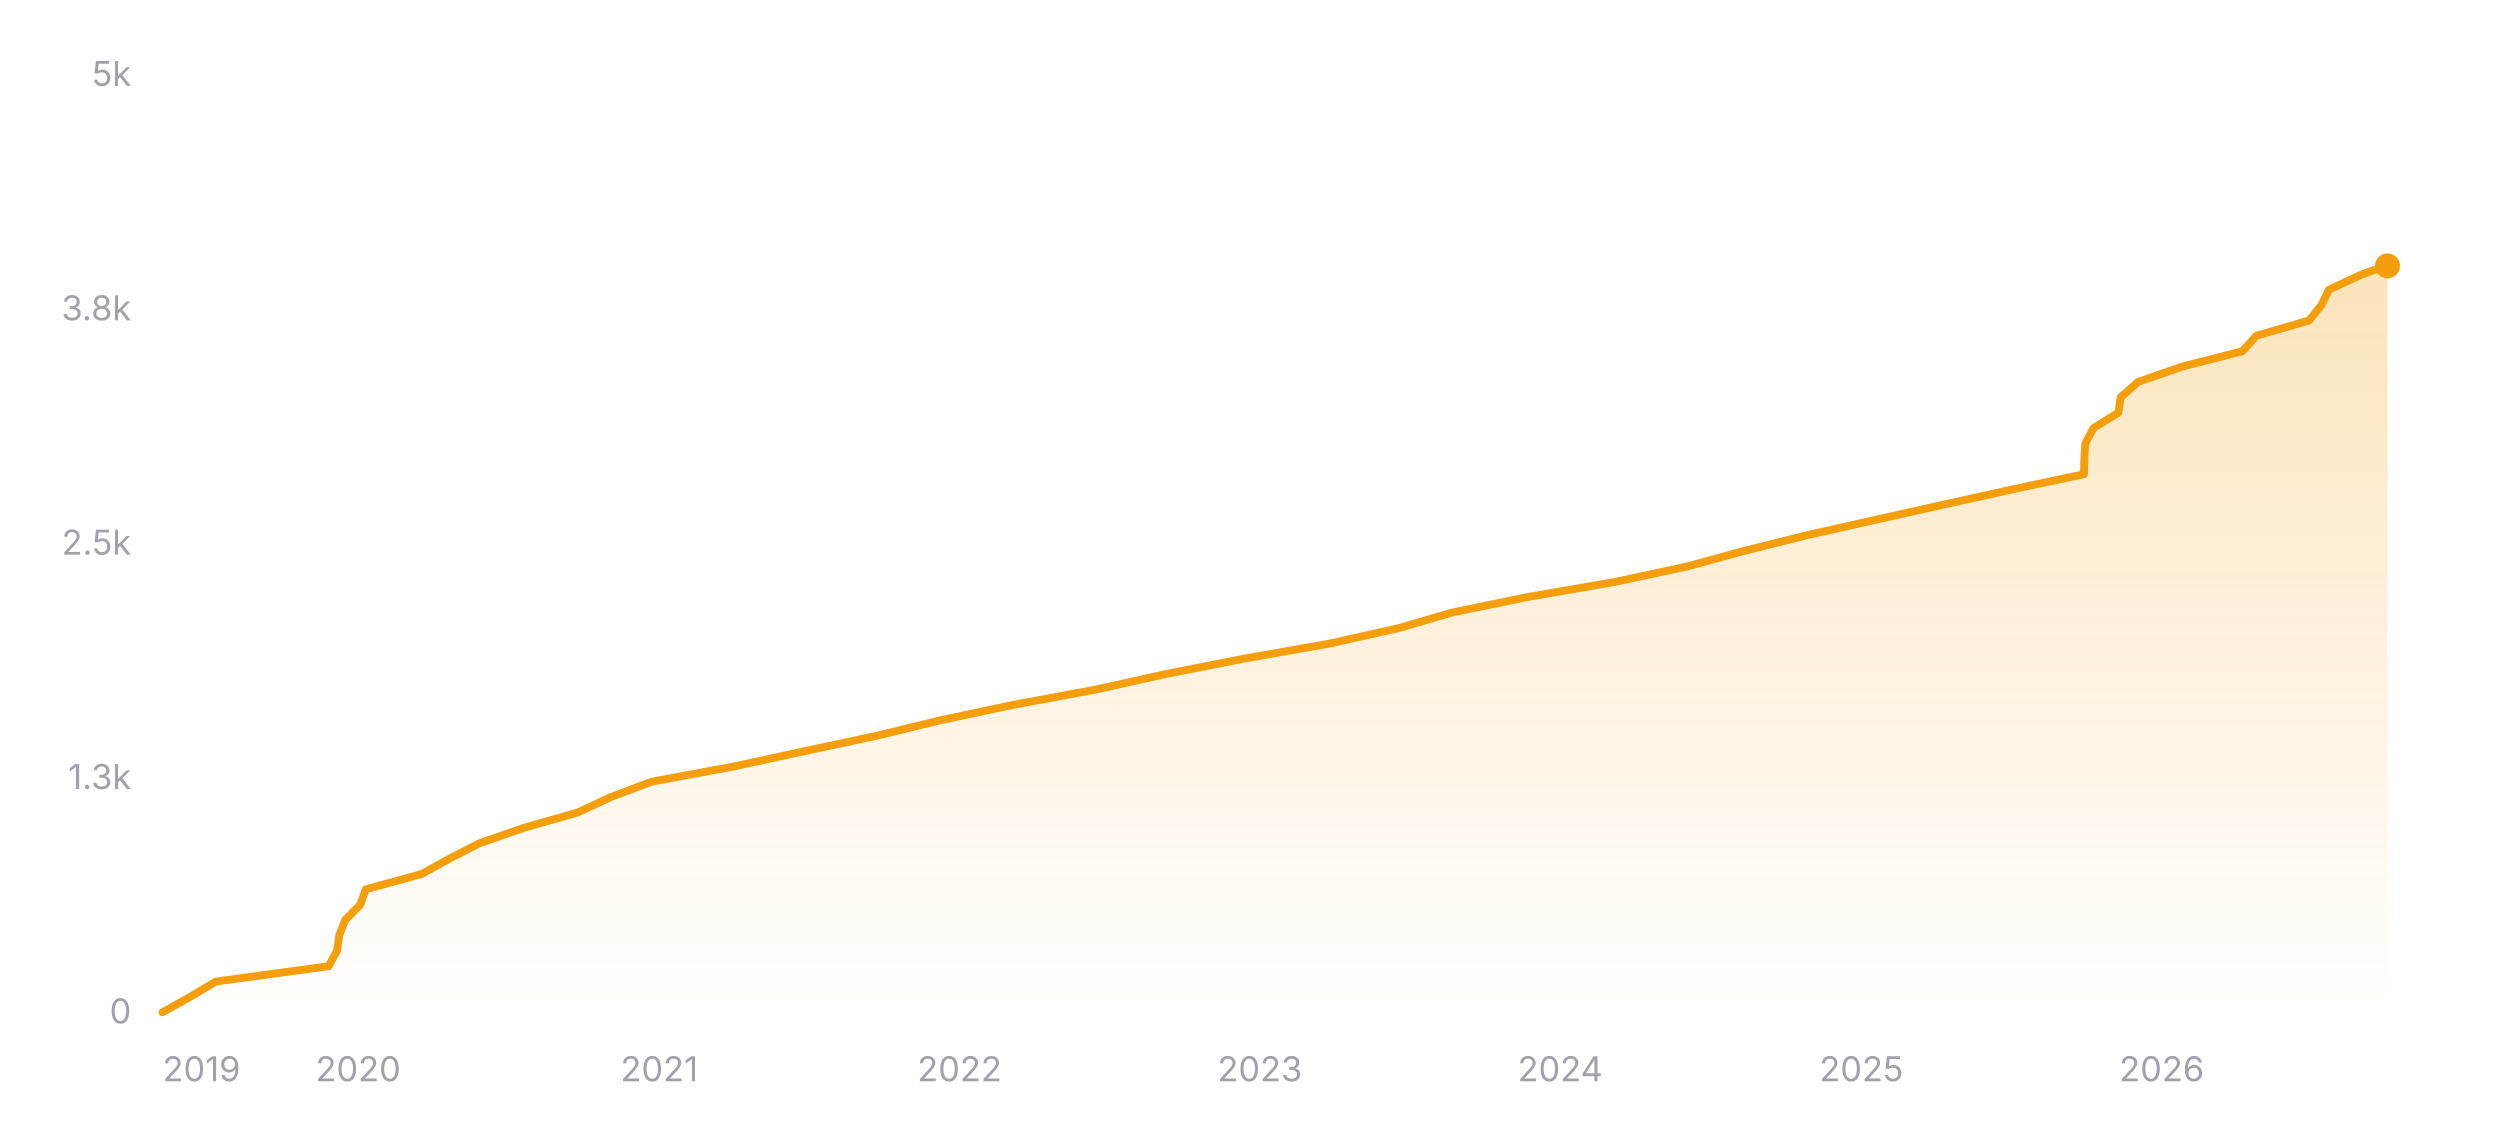
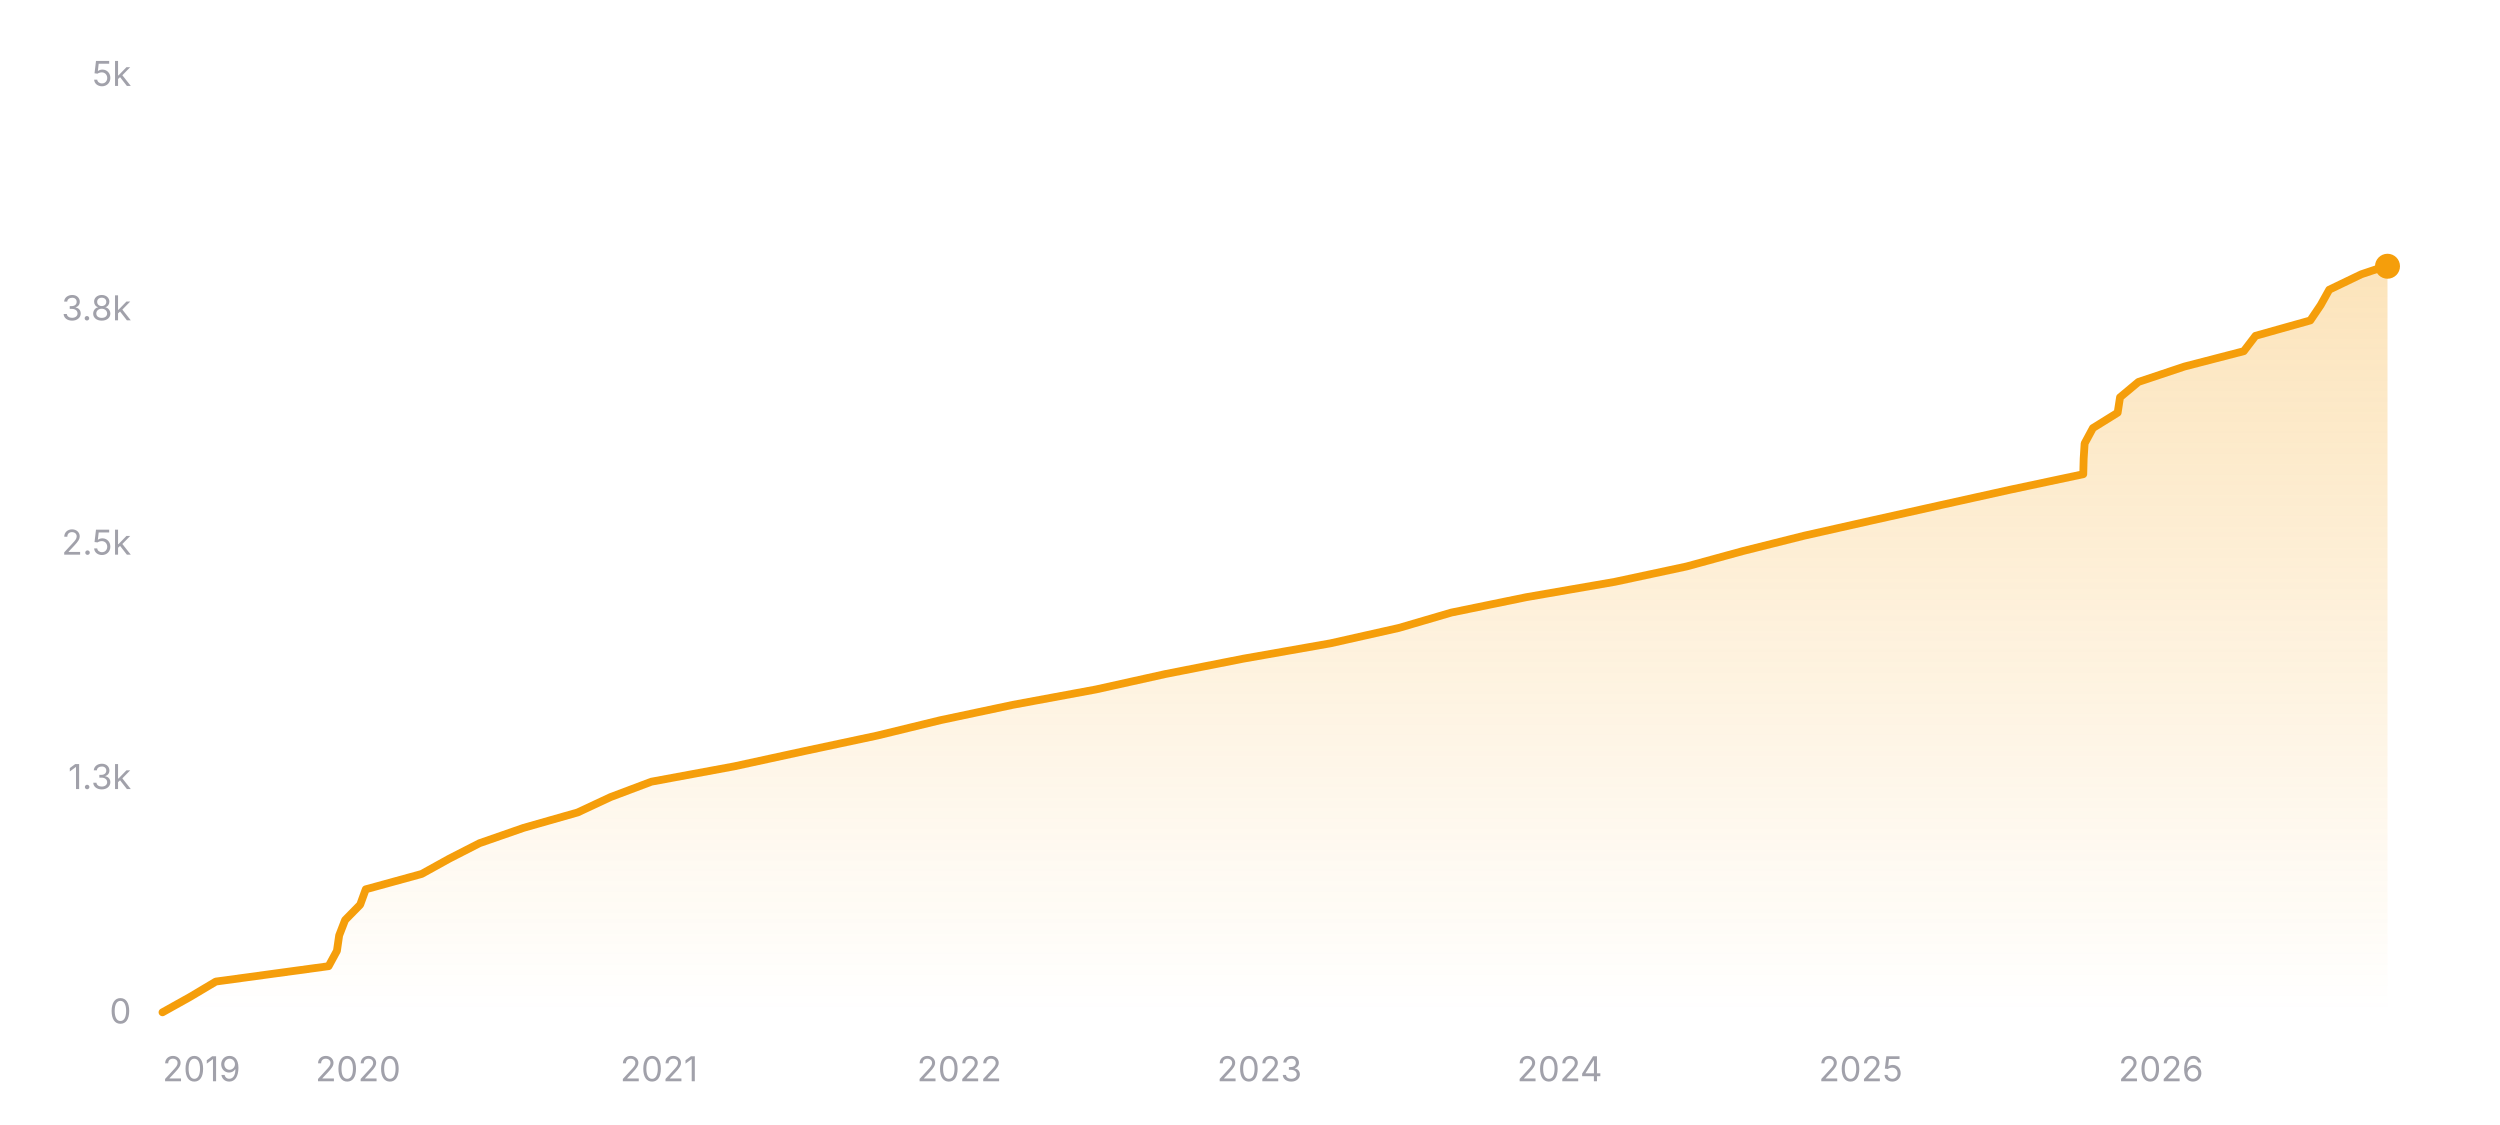
<svg xmlns="http://www.w3.org/2000/svg" width="800" height="360" viewBox="0 0 800 360" role="img" aria-label="Star history of nicejade/markdown-online-editor">
  <defs>
    <linearGradient id="area-dark" x1="0" y1="0" x2="0" y2="1">
      <stop offset="0%" stop-color="#f59e0b" stop-opacity="0.28" />
      <stop offset="100%" stop-color="#f59e0b" stop-opacity="0" />
    </linearGradient>
  </defs>
  <line x1="52" y1="324" x2="764" y2="324" stroke="rgba(255,255,255,0.12)" stroke-width="1" />
  <text x="42" y="327.5" text-anchor="end" font-size="11" fill="#a1a1aa" font-family="ui-sans-serif, system-ui, -apple-system, BlinkMacSystemFont, 'Segoe UI', sans-serif">0</text>
  <line x1="52" y1="249" x2="764" y2="249" stroke="rgba(255,255,255,0.12)" stroke-width="1" stroke-dasharray="3 3" />
  <text x="42" y="252.5" text-anchor="end" font-size="11" fill="#a1a1aa" font-family="ui-sans-serif, system-ui, -apple-system, BlinkMacSystemFont, 'Segoe UI', sans-serif">1.3k</text>
  <line x1="52" y1="174" x2="764" y2="174" stroke="rgba(255,255,255,0.12)" stroke-width="1" stroke-dasharray="3 3" />
  <text x="42" y="177.5" text-anchor="end" font-size="11" fill="#a1a1aa" font-family="ui-sans-serif, system-ui, -apple-system, BlinkMacSystemFont, 'Segoe UI', sans-serif">2.5k</text>
  <line x1="52" y1="99" x2="764" y2="99" stroke="rgba(255,255,255,0.12)" stroke-width="1" stroke-dasharray="3 3" />
  <text x="42" y="102.5" text-anchor="end" font-size="11" fill="#a1a1aa" font-family="ui-sans-serif, system-ui, -apple-system, BlinkMacSystemFont, 'Segoe UI', sans-serif">3.8k</text>
  <line x1="52" y1="24" x2="764" y2="24" stroke="rgba(255,255,255,0.12)" stroke-width="1" stroke-dasharray="3 3" />
  <text x="42" y="27.5" text-anchor="end" font-size="11" fill="#a1a1aa" font-family="ui-sans-serif, system-ui, -apple-system, BlinkMacSystemFont, 'Segoe UI', sans-serif">5k</text>
-   <polygon fill="url(#area-dark)" points="52,324 52,323.94 60.81,319.02 69.07,314.1 105.17,309.18 107.84,304.26 108.55,299.34 110.45,294.42 115.28,289.5 117.06,284.58 134.97,279.66 143.86,274.74 153.49,269.82 167.64,264.9 184.9,259.98 195.45,255.06 208.5,250.14 235.07,245.22 257.71,240.3 280.81,235.38 301.03,230.46 324.25,225.54 350.83,220.62 373,215.7 397.99,210.78 425.89,205.86 447.78,200.94 464.59,196.02 488.56,191.1 516.93,186.18 539.91,181.26 557.89,176.34 577.55,171.42 599.43,166.5 621.47,161.58 643.69,156.66 666.86,151.74 666.99,146.82 667.3,141.9 669.93,136.98 677.87,132.06 678.63,127.14 684.16,122.22 698.32,117.3 717.61,112.38 721.99,107.46 738.94,102.54 742.86,97.62 745.27,92.7 755.83,87.78 763.54,85.08 764,85.08 764,324" />
-   <polyline fill="none" stroke="#f59e0b" stroke-width="2.5" stroke-linecap="round" stroke-linejoin="round" points="52,323.94 60.81,319.02 69.07,314.1 105.17,309.18 107.84,304.26 108.55,299.34 110.45,294.42 115.28,289.5 117.06,284.58 134.97,279.66 143.86,274.74 153.49,269.82 167.64,264.9 184.9,259.98 195.45,255.06 208.5,250.14 235.07,245.22 257.71,240.3 280.81,235.38 301.03,230.46 324.25,225.54 350.83,220.62 373,215.7 397.99,210.78 425.89,205.86 447.78,200.94 464.59,196.02 488.56,191.1 516.93,186.18 539.91,181.26 557.89,176.34 577.55,171.42 599.43,166.5 621.47,161.58 643.69,156.66 666.86,151.74 666.99,146.82 667.3,141.9 669.93,136.98 677.87,132.06 678.63,127.14 684.16,122.22 698.32,117.3 717.61,112.38 721.99,107.46 738.94,102.54 742.86,97.62 745.27,92.7 755.83,87.78 763.54,85.08 764,85.08" />
-   <circle cx="764" cy="85.08" r="4" fill="#f59e0b" />
+   <polygon fill="url(#area-dark)" points="52,324 52,323.94 60.81,319.02 69.07,314.1 105.15,309.18 107.82,304.26 108.53,299.34 110.43,294.42 115.26,289.5 117.04,284.58 134.94,279.66 143.83,274.74 153.45,269.82 167.59,264.9 184.86,259.98 195.39,255.06 208.45,250.14 235.01,245.22 257.64,240.3 280.73,235.38 300.94,230.46 324.15,225.54 350.72,220.62 372.88,215.7 397.86,210.78 425.76,205.86 447.64,200.94 464.44,196.02 488.4,191.1 516.77,186.18 539.74,181.26 557.71,176.34 577.36,171.42 599.23,166.5 621.27,161.58 643.48,156.66 666.64,151.74 666.77,146.82 667.08,141.9 669.73,136.98 677.65,132.06 678.41,127.14 684.3,122.22 699.01,117.3 718.01,112.38 721.77,107.46 739.3,102.54 742.62,97.62 745.36,92.7 755.59,87.78 763.28,85.2 764,85.2 764,324" />
+   <polyline fill="none" stroke="#f59e0b" stroke-width="2.5" stroke-linecap="round" stroke-linejoin="round" points="52,323.94 60.81,319.02 69.07,314.1 105.15,309.18 107.82,304.26 108.53,299.34 110.43,294.42 115.26,289.5 117.04,284.58 134.94,279.66 143.83,274.74 153.45,269.82 167.59,264.9 184.86,259.98 195.39,255.06 208.45,250.14 235.01,245.22 257.64,240.3 280.73,235.38 300.94,230.46 324.15,225.54 350.72,220.62 372.88,215.7 397.86,210.78 425.76,205.86 447.64,200.94 464.44,196.02 488.4,191.1 516.77,186.18 539.74,181.26 557.71,176.34 577.36,171.42 599.23,166.5 621.27,161.58 643.48,156.66 666.64,151.74 666.77,146.82 667.08,141.9 669.73,136.98 677.65,132.06 678.41,127.14 684.3,122.22 699.01,117.3 718.01,112.38 721.77,107.46 739.3,102.54 742.62,97.62 745.36,92.7 755.59,87.78 763.28,85.2 764,85.2" />
+   <circle cx="764" cy="85.2" r="4" fill="#f59e0b" />
  <text x="52" y="346" text-anchor="start" font-size="11" fill="#a1a1aa" font-family="ui-sans-serif, system-ui, -apple-system, BlinkMacSystemFont, 'Segoe UI', sans-serif">2019</text>
-   <text x="114.6" y="346" text-anchor="middle" font-size="11" fill="#a1a1aa" font-family="ui-sans-serif, system-ui, -apple-system, BlinkMacSystemFont, 'Segoe UI', sans-serif">2020</text>
-   <text x="210.96" y="346" text-anchor="middle" font-size="11" fill="#a1a1aa" font-family="ui-sans-serif, system-ui, -apple-system, BlinkMacSystemFont, 'Segoe UI', sans-serif">2021</text>
-   <text x="307.06" y="346" text-anchor="middle" font-size="11" fill="#a1a1aa" font-family="ui-sans-serif, system-ui, -apple-system, BlinkMacSystemFont, 'Segoe UI', sans-serif">2022</text>
-   <text x="403.16" y="346" text-anchor="middle" font-size="11" fill="#a1a1aa" font-family="ui-sans-serif, system-ui, -apple-system, BlinkMacSystemFont, 'Segoe UI', sans-serif">2023</text>
-   <text x="499.26" y="346" text-anchor="middle" font-size="11" fill="#a1a1aa" font-family="ui-sans-serif, system-ui, -apple-system, BlinkMacSystemFont, 'Segoe UI', sans-serif">2024</text>
-   <text x="595.63" y="346" text-anchor="middle" font-size="11" fill="#a1a1aa" font-family="ui-sans-serif, system-ui, -apple-system, BlinkMacSystemFont, 'Segoe UI', sans-serif">2025</text>
-   <text x="691.73" y="346" text-anchor="middle" font-size="11" fill="#a1a1aa" font-family="ui-sans-serif, system-ui, -apple-system, BlinkMacSystemFont, 'Segoe UI', sans-serif">2026</text>
+   <text x="114.58" y="346" text-anchor="middle" font-size="11" fill="#a1a1aa" font-family="ui-sans-serif, system-ui, -apple-system, BlinkMacSystemFont, 'Segoe UI', sans-serif">2020</text>
+   <text x="210.9" y="346" text-anchor="middle" font-size="11" fill="#a1a1aa" font-family="ui-sans-serif, system-ui, -apple-system, BlinkMacSystemFont, 'Segoe UI', sans-serif">2021</text>
+   <text x="306.97" y="346" text-anchor="middle" font-size="11" fill="#a1a1aa" font-family="ui-sans-serif, system-ui, -apple-system, BlinkMacSystemFont, 'Segoe UI', sans-serif">2022</text>
+   <text x="403.04" y="346" text-anchor="middle" font-size="11" fill="#a1a1aa" font-family="ui-sans-serif, system-ui, -apple-system, BlinkMacSystemFont, 'Segoe UI', sans-serif">2023</text>
+   <text x="499.1" y="346" text-anchor="middle" font-size="11" fill="#a1a1aa" font-family="ui-sans-serif, system-ui, -apple-system, BlinkMacSystemFont, 'Segoe UI', sans-serif">2024</text>
+   <text x="595.43" y="346" text-anchor="middle" font-size="11" fill="#a1a1aa" font-family="ui-sans-serif, system-ui, -apple-system, BlinkMacSystemFont, 'Segoe UI', sans-serif">2025</text>
+   <text x="691.5" y="346" text-anchor="middle" font-size="11" fill="#a1a1aa" font-family="ui-sans-serif, system-ui, -apple-system, BlinkMacSystemFont, 'Segoe UI', sans-serif">2026</text>
</svg>
